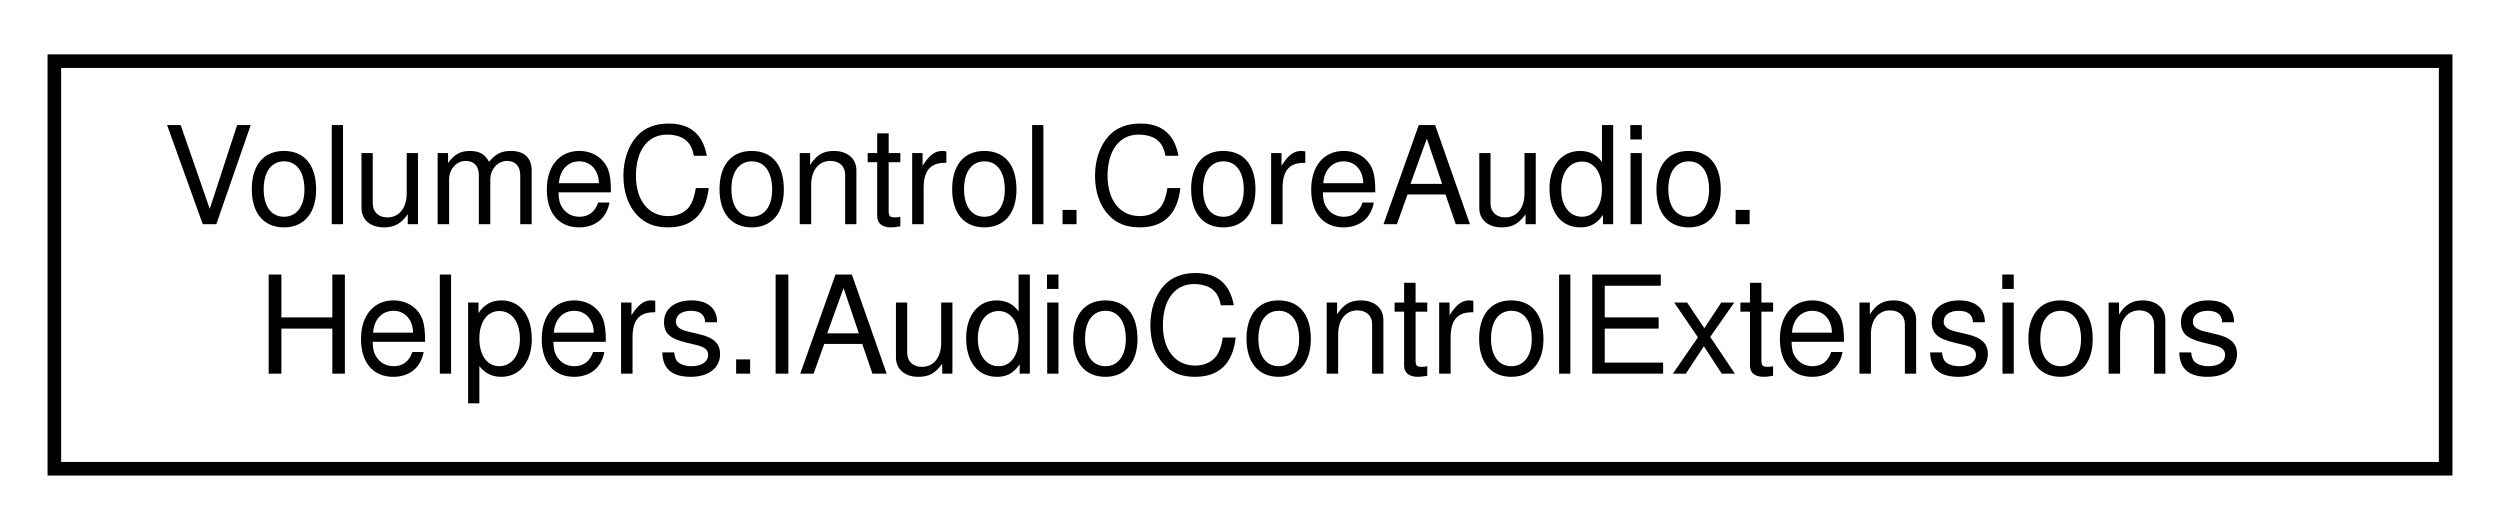
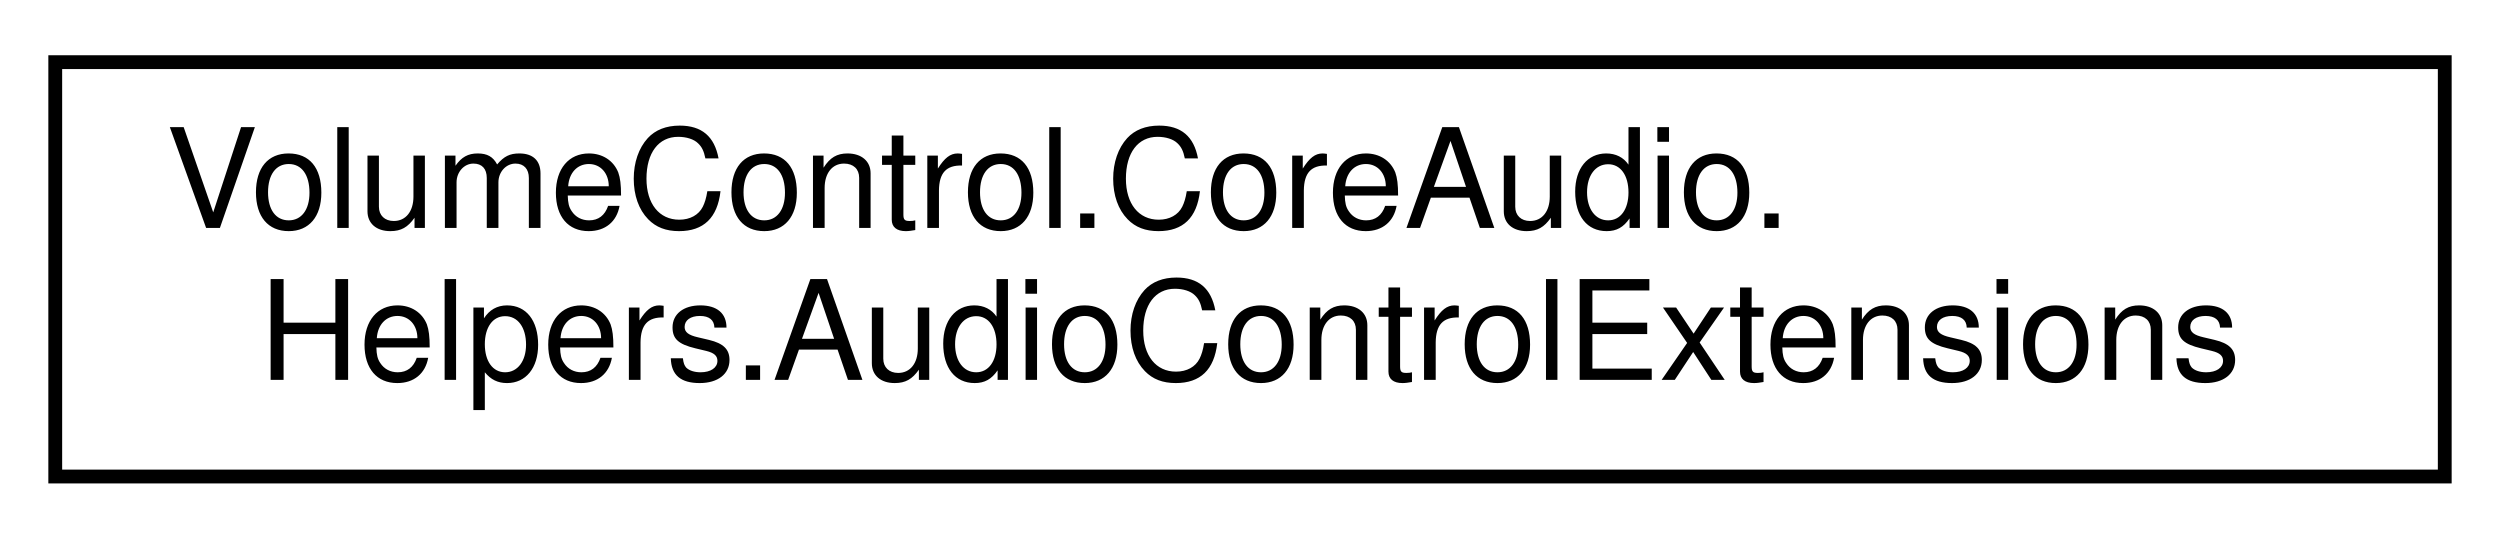
- <svg xmlns="http://www.w3.org/2000/svg" xmlns:xlink="http://www.w3.org/1999/xlink" width="184pt" height="39pt" viewBox="0.00 0.00 184.00 39.00">
+ <svg xmlns="http://www.w3.org/2000/svg" xmlns:xlink="http://www.w3.org/1999/xlink" width="181pt" height="39pt" viewBox="0.00 0.00 181.00 39.00">
  <g id="graph0" class="graph" transform="scale(1 1) rotate(0) translate(4 35)">
    <g id="node1" class="node">
      <g id="a_node1">
-         <a xlink:href="class_volume_control_1_1_core_audio_1_1_helpers_1_1_i_audio_control_extensions.html" target="_top" xlink:title="Extension methods for any class that implements the IAudioControl interface.">
-           <polygon fill="none" stroke="black" points="0,-0.5 0,-30.5 176,-30.5 176,-0.5 0,-0.5" />
+         <a xlink:href="class_volume_control_1_1_core_audio_1_1_helpers_1_1_audio_control_extensions.html" target="_top" xlink:title="Extension methods for any class that implements the IAudioControl interface.">
+           <polygon fill="none" stroke="black" points="0,-0.5 0,-30.5 173,-30.5 173,-0.5 0,-0.5" />
          <text text-anchor="start" x="8" y="-18.5" font-family="Helvetica,sans-Serif" font-size="10.00">VolumeControl.CoreAudio.</text>
-           <text text-anchor="middle" x="88" y="-7.5" font-family="Helvetica,sans-Serif" font-size="10.00">Helpers.IAudioControlExtensions</text>
+           <text text-anchor="middle" x="86.5" y="-7.5" font-family="Helvetica,sans-Serif" font-size="10.00">Helpers.AudioControlExtensions</text>
        </a>
      </g>
    </g>
  </g>
</svg>
